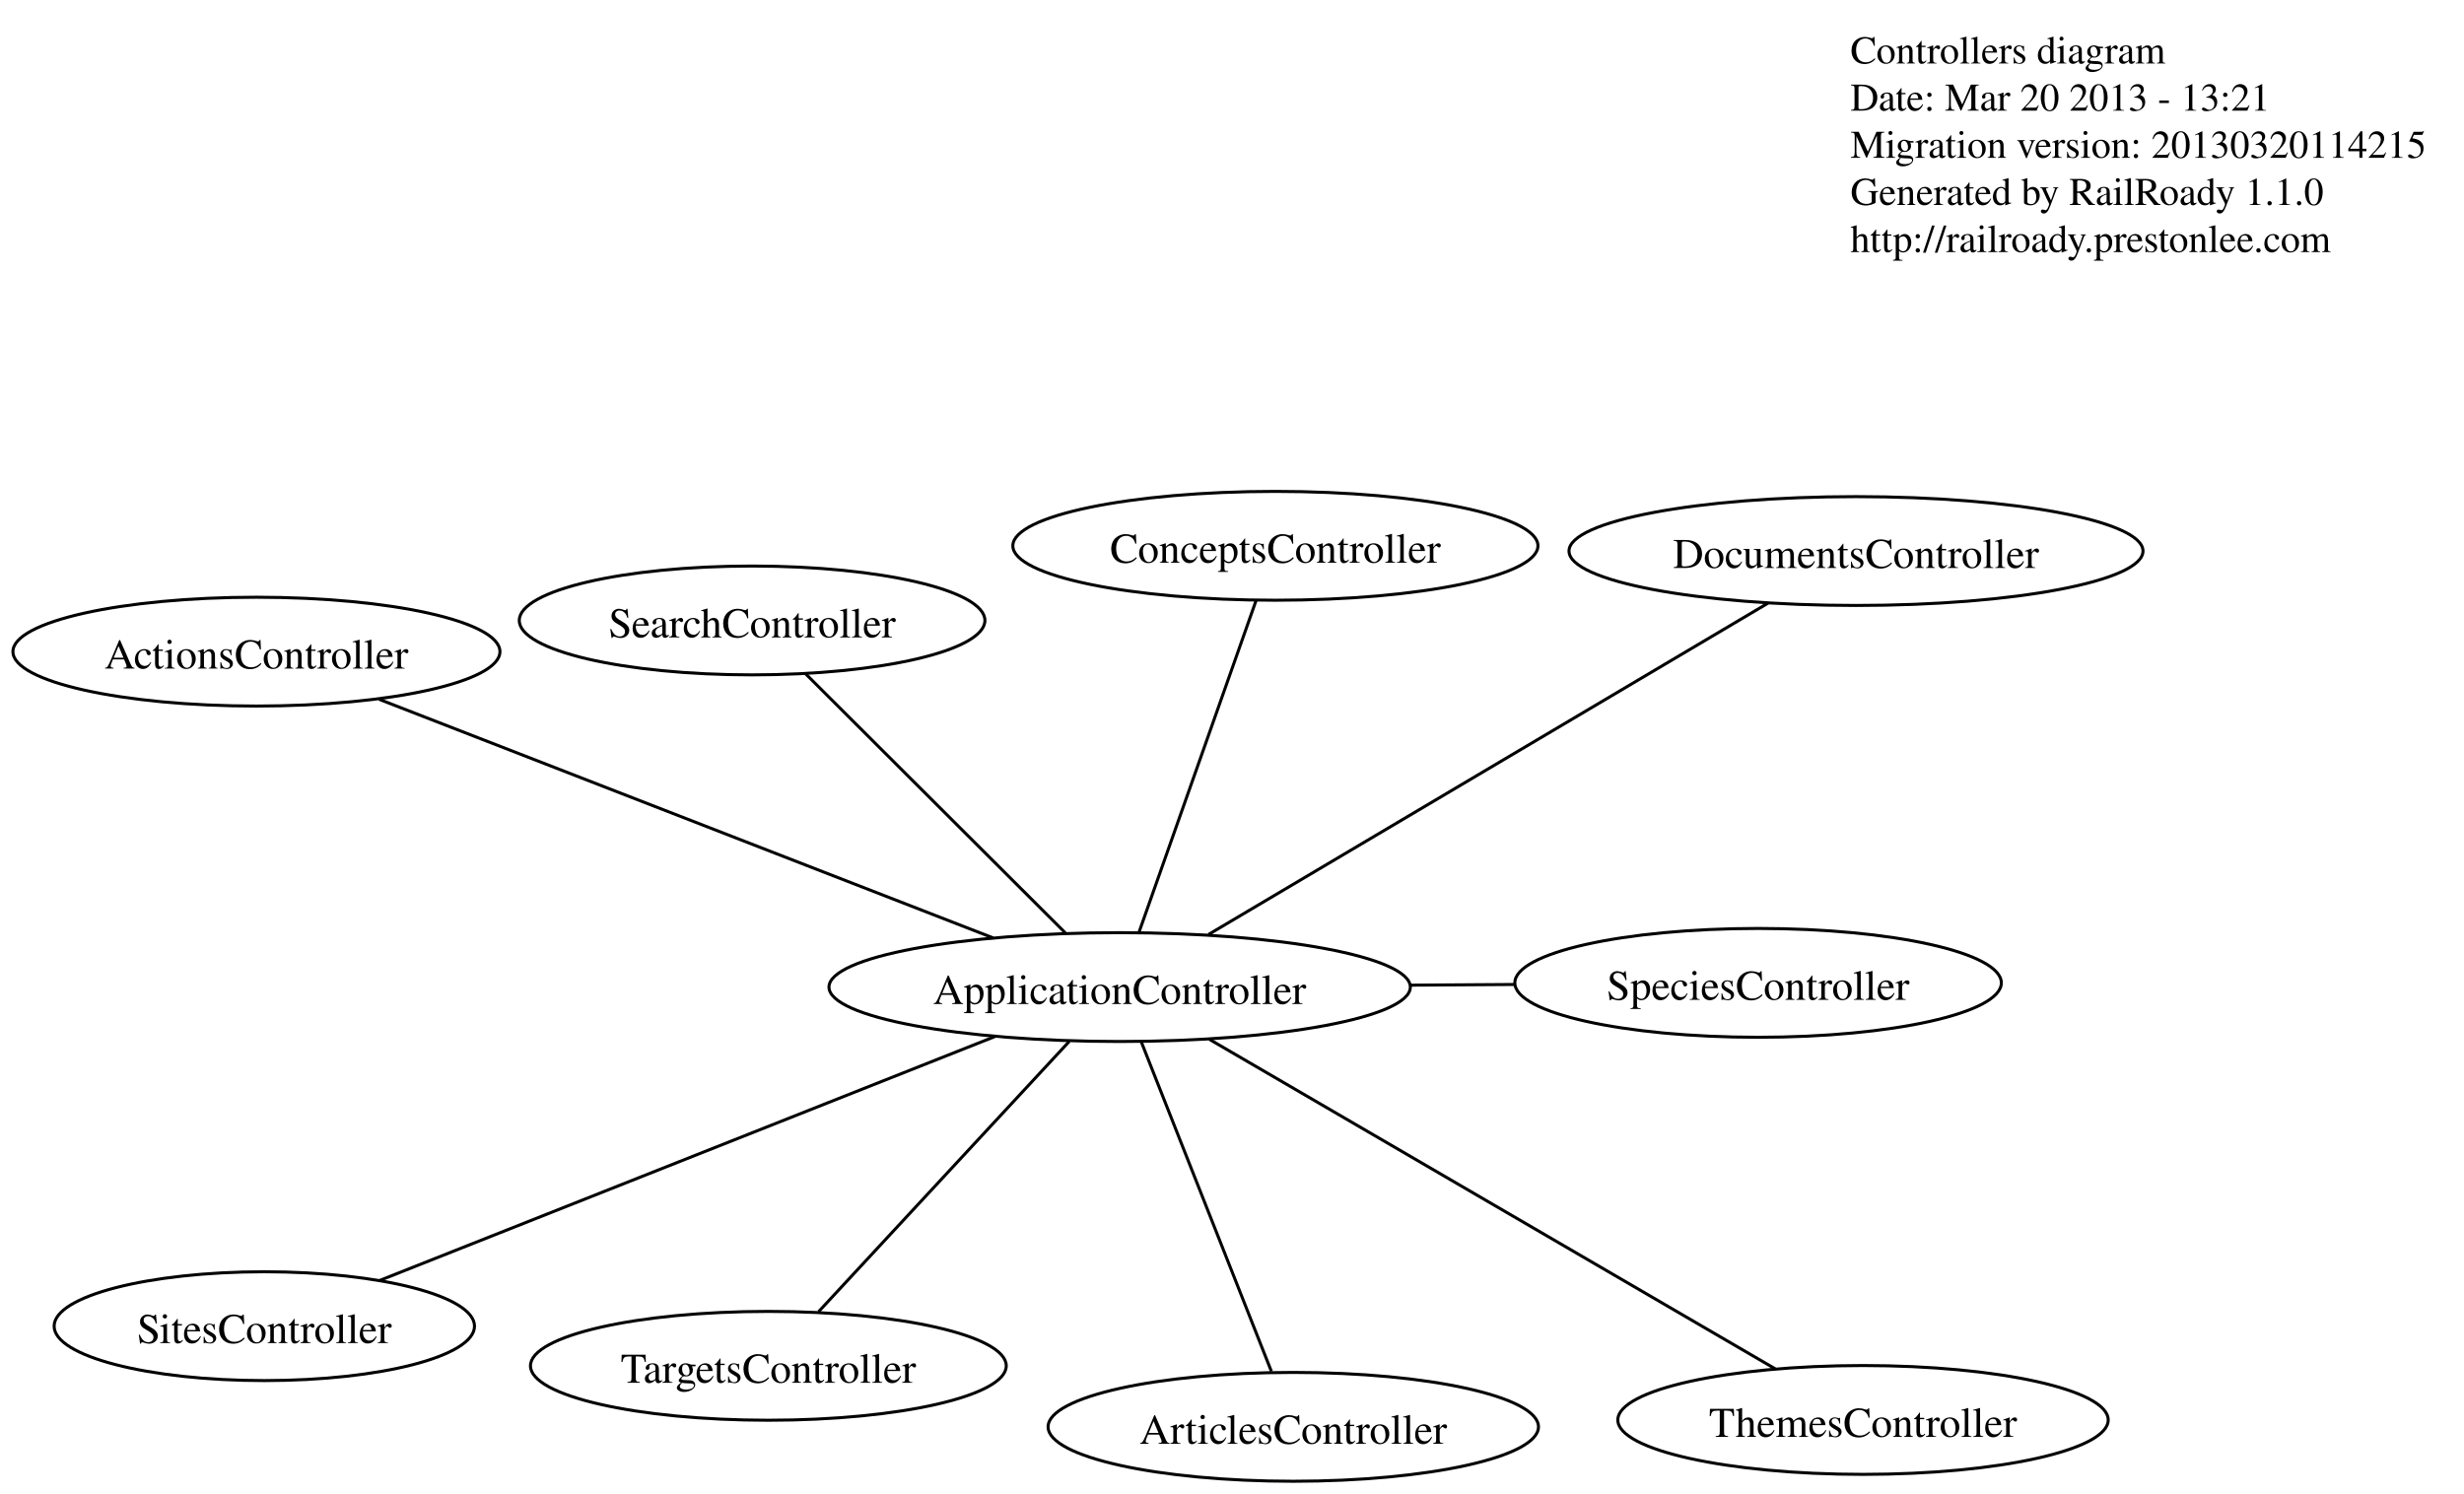
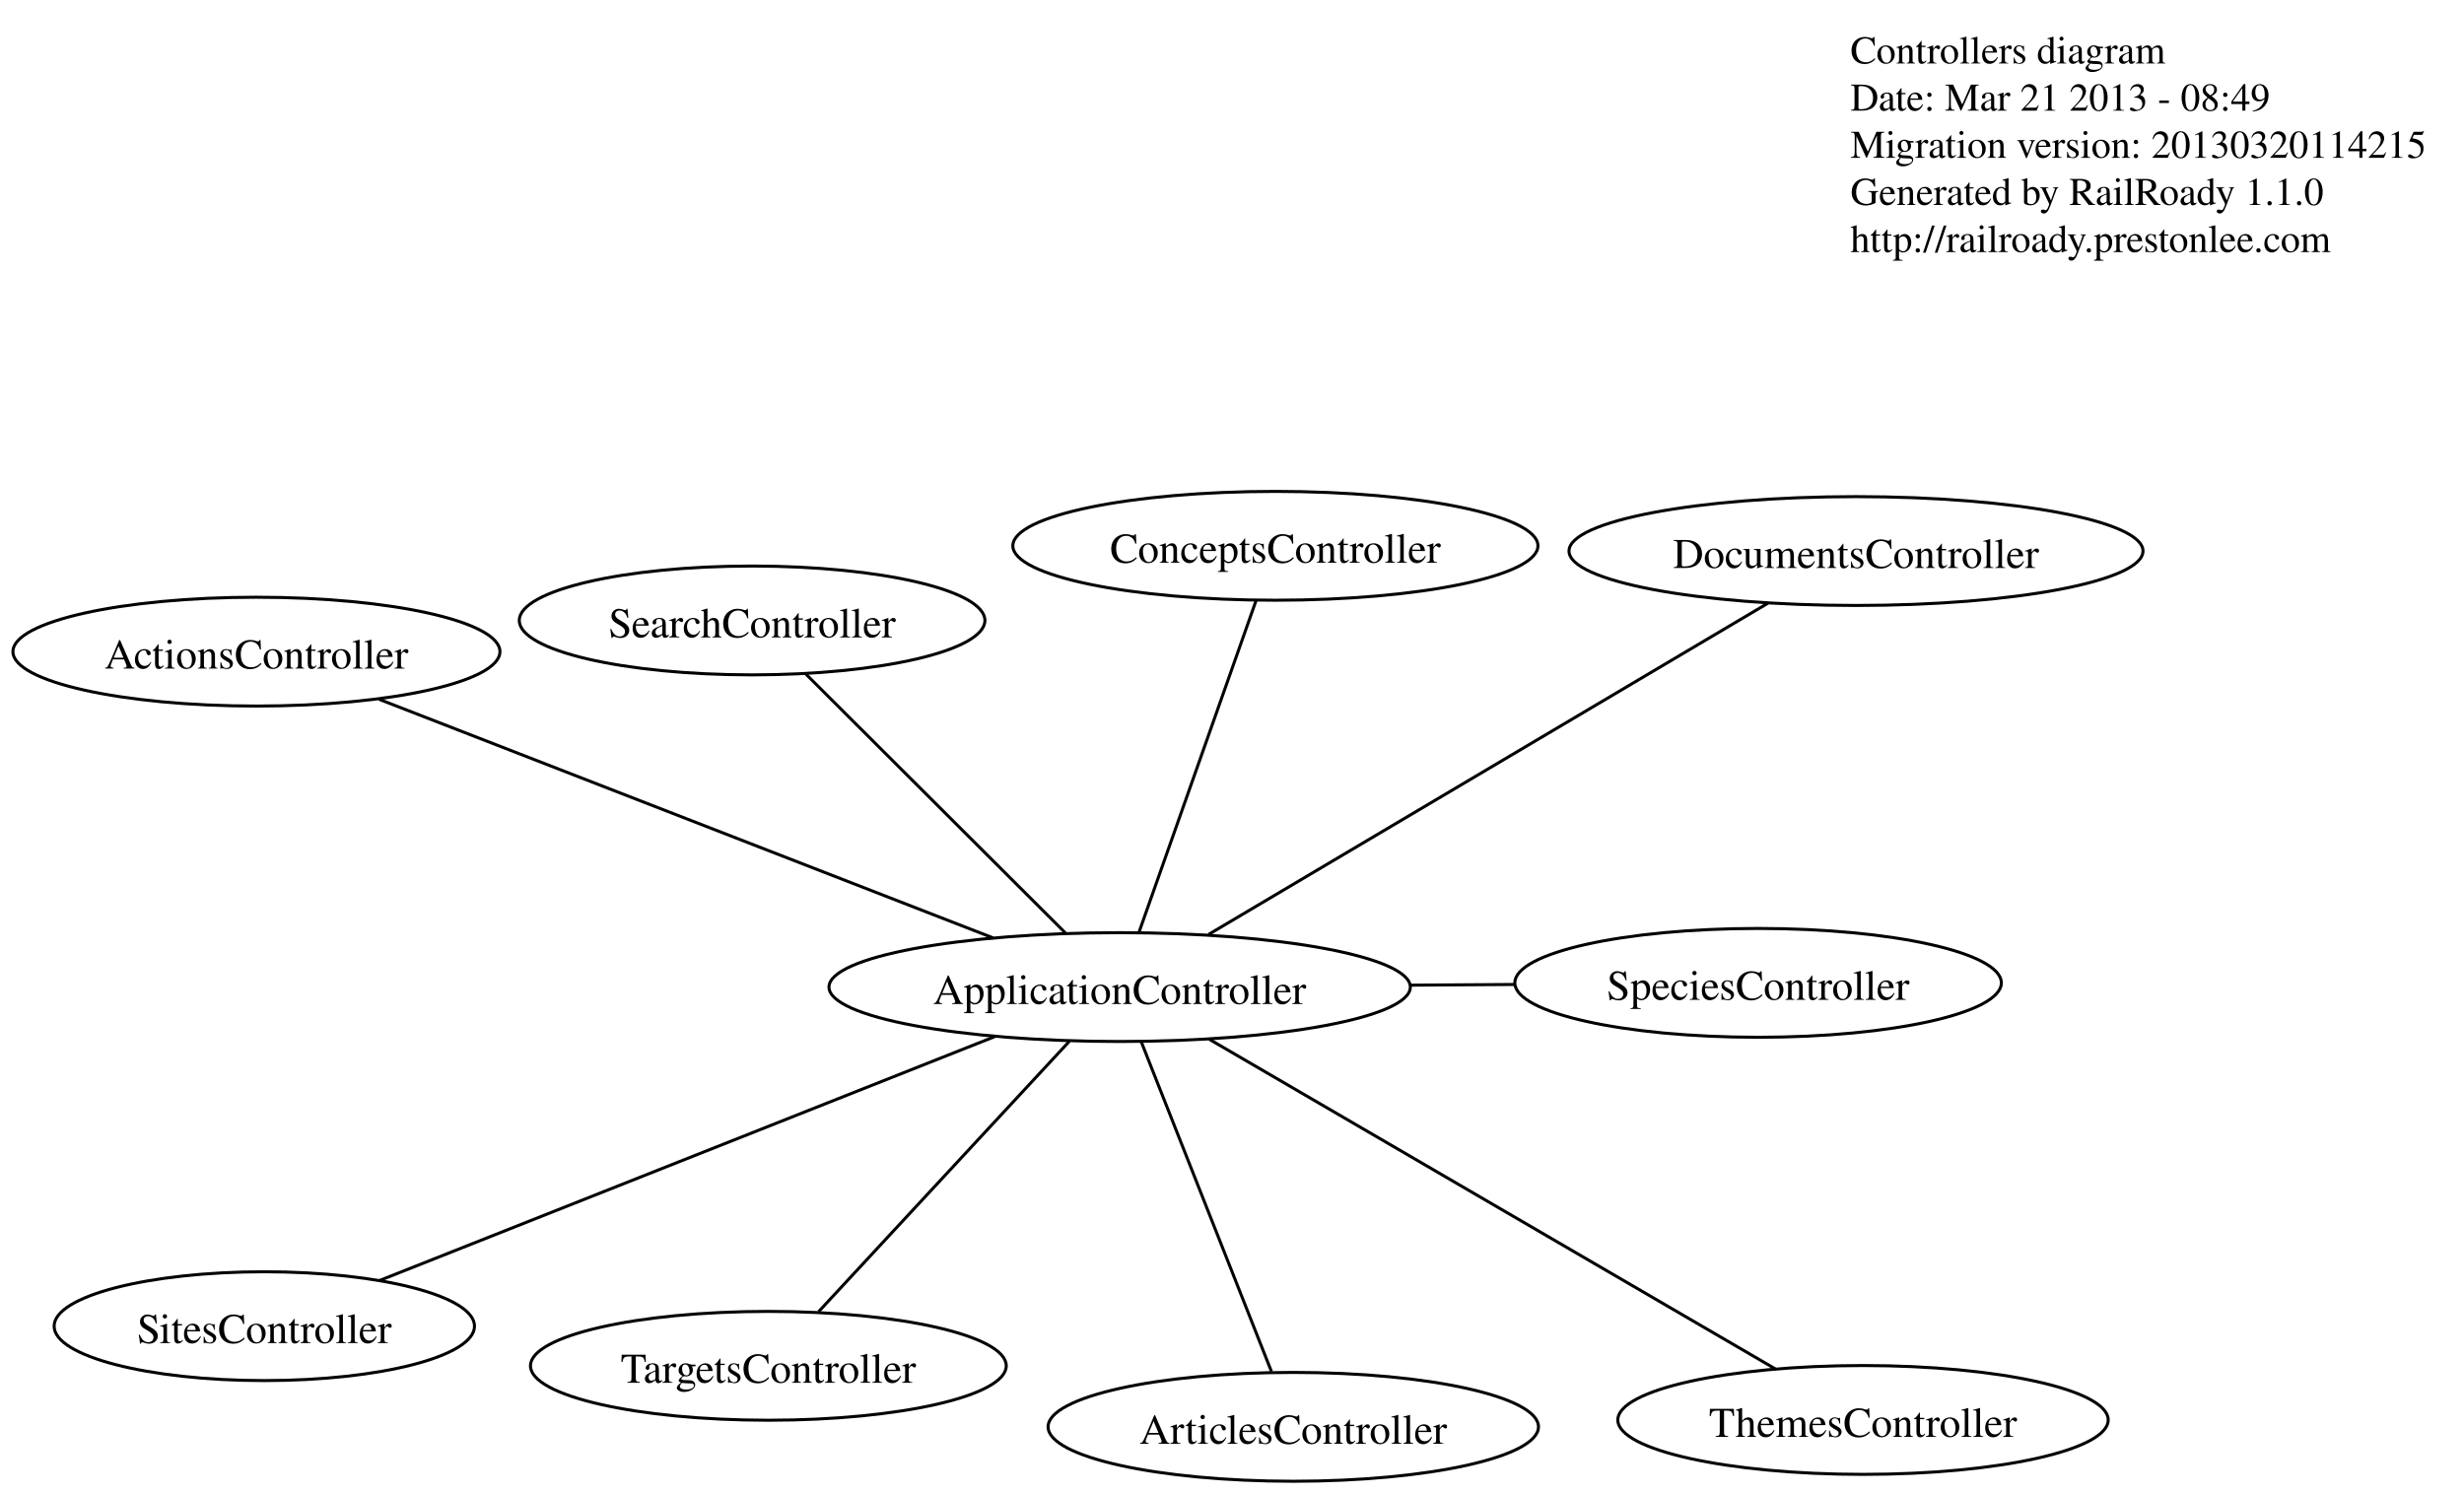
<svg xmlns="http://www.w3.org/2000/svg" width="815pt" height="494pt" viewBox="0.00 0.00 814.90 494.00">
  <g id="graph0" class="graph" transform="scale(1 1) rotate(0) translate(4 490)">
    <polygon fill="white" stroke="white" points="-4,5 -4,-490 811.899,-490 811.899,5 -4,5" />
    <g id="node1" class="node">
      <text text-anchor="start" x="608" y="-469" font-family="Times,serif" font-size="13.00">Controllers diagram</text>
-       <text text-anchor="start" x="608" y="-453.4" font-family="Times,serif" font-size="13.00">Date: Mar 20 2013 - 13:21</text>
+       <text text-anchor="start" x="608" y="-453.4" font-family="Times,serif" font-size="13.00">Date: Mar 21 2013 - 08:49</text>
      <text text-anchor="start" x="608" y="-437.8" font-family="Times,serif" font-size="13.00">Migration version: 20130320114215</text>
      <text text-anchor="start" x="608" y="-422.2" font-family="Times,serif" font-size="13.00">Generated by RailRoady 1.1.0</text>
      <text text-anchor="start" x="608" y="-406.6" font-family="Times,serif" font-size="13.00">http://railroady.prestonlee.com</text>
    </g>
    <g id="node2" class="node">
      <ellipse fill="none" stroke="black" cx="80.771" cy="-274.438" rx="80.543" ry="18" />
      <text text-anchor="middle" x="80.771" y="-268.838" font-family="Times,serif" font-size="14.00">ActionsController</text>
    </g>
    <g id="node3" class="node">
      <ellipse fill="none" stroke="black" cx="366.291" cy="-163.473" rx="96.145" ry="18" />
      <text text-anchor="middle" x="366.291" y="-157.873" font-family="Times,serif" font-size="14.00">ApplicationController</text>
    </g>
    <g id="edge1" class="edge">
      <path fill="none" stroke="black" d="M324.468,-179.727C269.946,-200.917 175.207,-237.737 121.319,-258.68" />
    </g>
    <g id="node4" class="node">
      <ellipse fill="none" stroke="black" cx="423.721" cy="-18" rx="81.099" ry="18" />
      <text text-anchor="middle" x="423.721" y="-12.4" font-family="Times,serif" font-size="14.00">ArticlesController</text>
    </g>
    <g id="edge2" class="edge">
      <path fill="none" stroke="black" d="M373.449,-145.343C384.454,-117.467 405.414,-64.372 416.473,-36.359" />
    </g>
    <g id="node5" class="node">
      <ellipse fill="none" stroke="black" cx="417.802" cy="-309.446" rx="86.84" ry="18" />
      <text text-anchor="middle" x="417.802" y="-303.846" font-family="Times,serif" font-size="14.00">ConceptsController</text>
    </g>
    <g id="edge3" class="edge">
      <path fill="none" stroke="black" d="M372.711,-181.666C382.636,-209.791 401.588,-263.498 411.463,-291.483" />
    </g>
    <g id="node6" class="node">
      <ellipse fill="none" stroke="black" cx="609.848" cy="-307.715" rx="94.929" ry="18" />
      <text text-anchor="middle" x="609.848" y="-302.115" font-family="Times,serif" font-size="14.00">DocumentsController</text>
    </g>
    <g id="edge4" class="edge">
      <path fill="none" stroke="black" d="M395.67,-180.872C442.609,-208.671 533.98,-262.783 580.745,-290.479" />
    </g>
    <g id="node7" class="node">
      <ellipse fill="none" stroke="black" cx="244.717" cy="-284.754" rx="77.007" ry="18" />
      <text text-anchor="middle" x="244.717" y="-279.154" font-family="Times,serif" font-size="14.00">SearchController</text>
    </g>
    <g id="edge5" class="edge">
      <path fill="none" stroke="black" d="M348.353,-181.369C325.235,-204.431 285.294,-244.275 262.334,-267.18" />
    </g>
    <g id="node8" class="node">
      <ellipse fill="none" stroke="black" cx="83.376" cy="-51.302" rx="69.522" ry="18" />
      <text text-anchor="middle" x="83.376" y="-45.702" font-family="Times,serif" font-size="14.00">SitesController</text>
    </g>
    <g id="edge6" class="edge">
      <path fill="none" stroke="black" d="M325.153,-147.163C270.441,-125.47 174.48,-87.423 121.392,-66.375" />
    </g>
    <g id="node9" class="node">
      <ellipse fill="none" stroke="black" cx="577.462" cy="-164.868" rx="80.458" ry="18" />
      <text text-anchor="middle" x="577.462" y="-159.268" font-family="Times,serif" font-size="14.00">SpeciesController</text>
    </g>
    <g id="edge7" class="edge">
      <path fill="none" stroke="black" d="M462.607,-164.109C474.138,-164.185 485.817,-164.263 497.089,-164.337" />
    </g>
    <g id="node10" class="node">
      <ellipse fill="none" stroke="black" cx="250.096" cy="-38.187" rx="78.686" ry="18" />
      <text text-anchor="middle" x="250.096" y="-32.587" font-family="Times,serif" font-size="14.00">TargetsController</text>
    </g>
    <g id="edge8" class="edge">
      <path fill="none" stroke="black" d="M349.643,-145.523C327.555,-121.706 288.786,-79.905 266.713,-56.105" />
    </g>
    <g id="node11" class="node">
      <ellipse fill="none" stroke="black" cx="612.165" cy="-20.279" rx="81.099" ry="18" />
      <text text-anchor="middle" x="612.165" y="-14.679" font-family="Times,serif" font-size="14.00">ThemesController</text>
    </g>
    <g id="edge9" class="edge">
      <path fill="none" stroke="black" d="M395.949,-146.201C443.463,-118.529 536.072,-64.595 583.165,-37.169" />
    </g>
  </g>
</svg>
